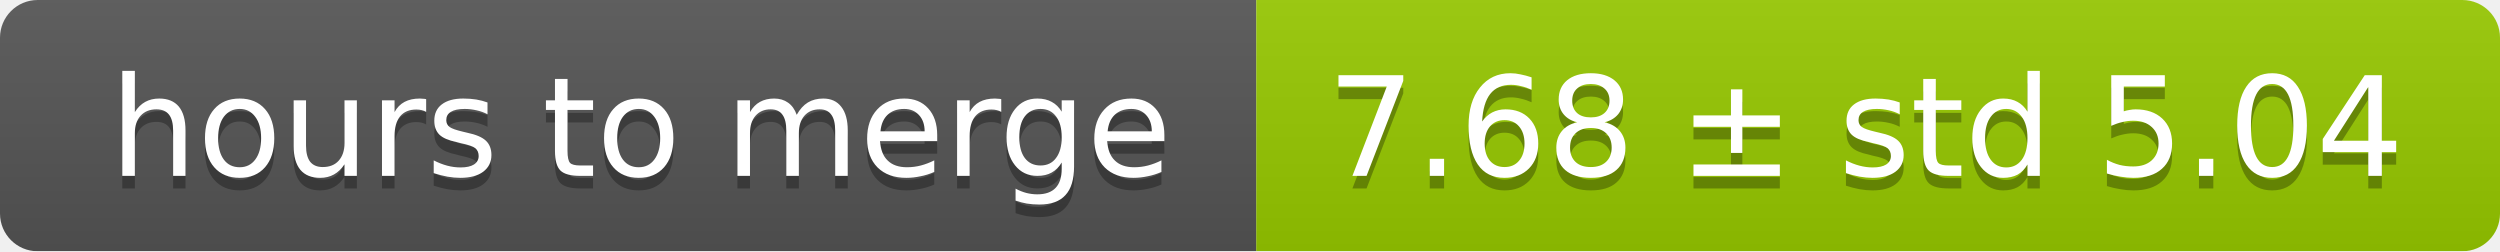
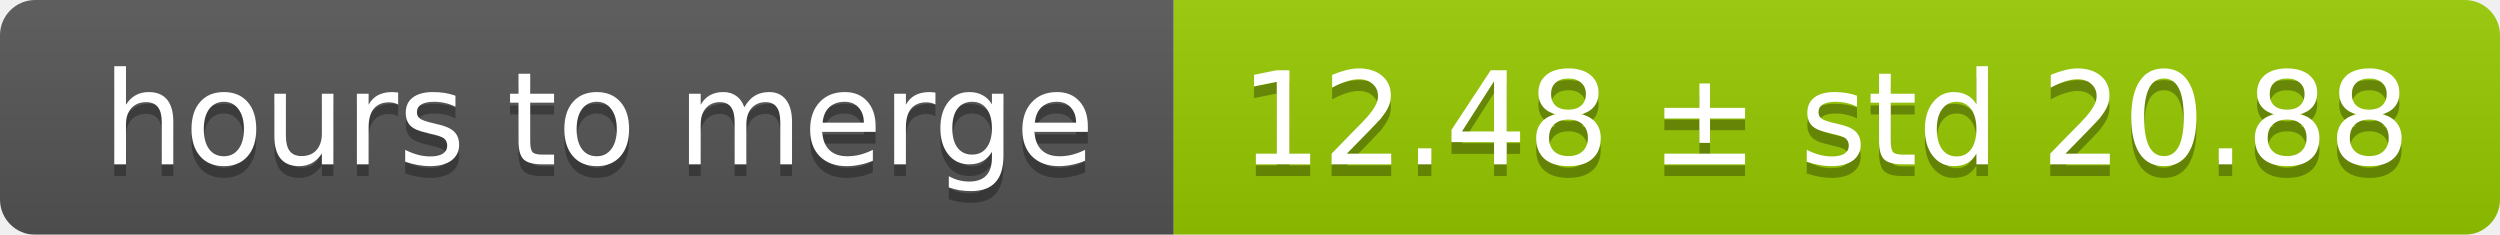
- <svg xmlns="http://www.w3.org/2000/svg" width="199" height="20">
+ <svg xmlns="http://www.w3.org/2000/svg" width="213" height="20">
  <linearGradient id="smooth" x2="0" y2="100%">
    <stop offset="0" stop-color="#bbb" stop-opacity=".1" />
    <stop offset="1" stop-opacity=".1" />
  </linearGradient>
  <mask id="round">
-     <rect width="199" height="20" rx="3" fill="#fff" />
+     <rect width="213" height="20" rx="3" fill="#fff" />
  </mask>
  <g mask="url(#round)">
    <rect width="100" height="20" fill="#555" />
-     <rect x="100" width="99" height="20" fill="#97ca00" />
-     <rect width="199" height="20" fill="url(#smooth)" />
+     <rect x="100" width="113" height="20" fill="#97ca00" />
+     <rect width="213" height="20" fill="url(#smooth)" />
  </g>
  <g fill="#fff" text-anchor="middle" font-family="DejaVu Sans,Verdana,Geneva,sans-serif" font-size="11">
    <text x="51" y="15" fill="#010101" fill-opacity=".3">hours to merge</text>
    <text x="51" y="14">hours to merge</text>
-     <text x="148.5" y="15" fill="#010101" fill-opacity=".3">7.68 ± std 5.04</text>
-     <text x="148.5" y="14">7.68 ± std 5.04</text>
+     <text x="155.5" y="15" fill="#010101" fill-opacity=".3">12.48 ± std 20.88</text>
+     <text x="155.5" y="14">12.48 ± std 20.88</text>
  </g>
</svg>
